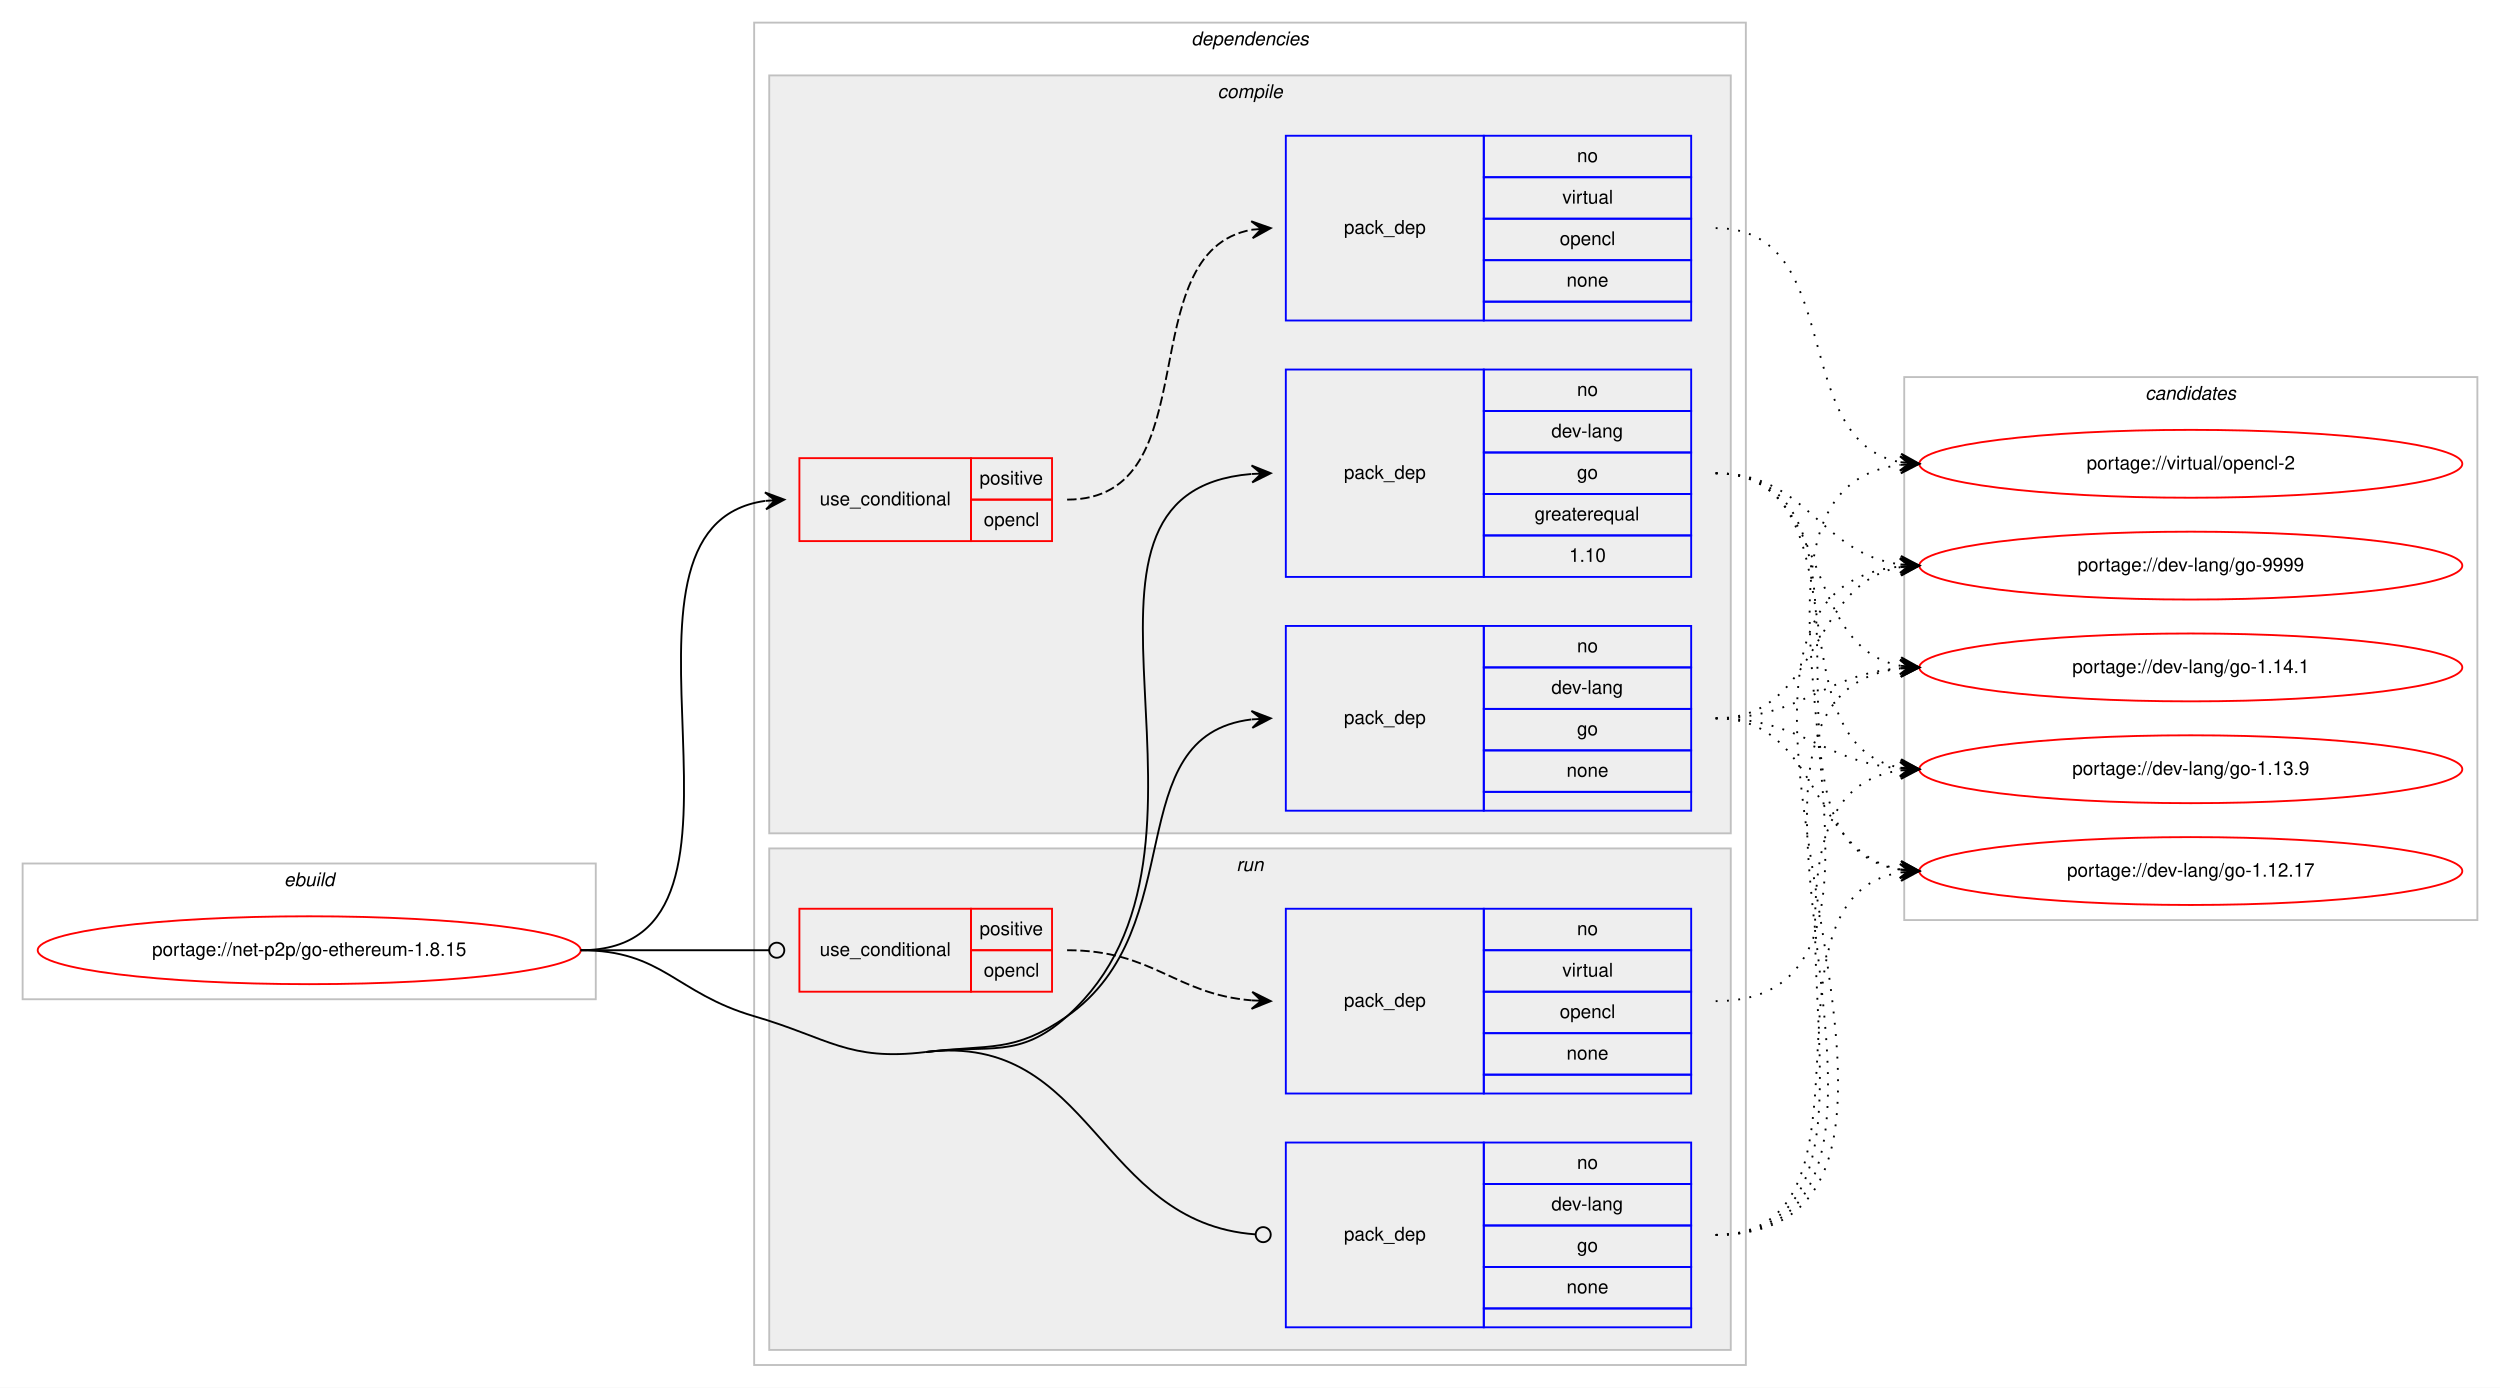
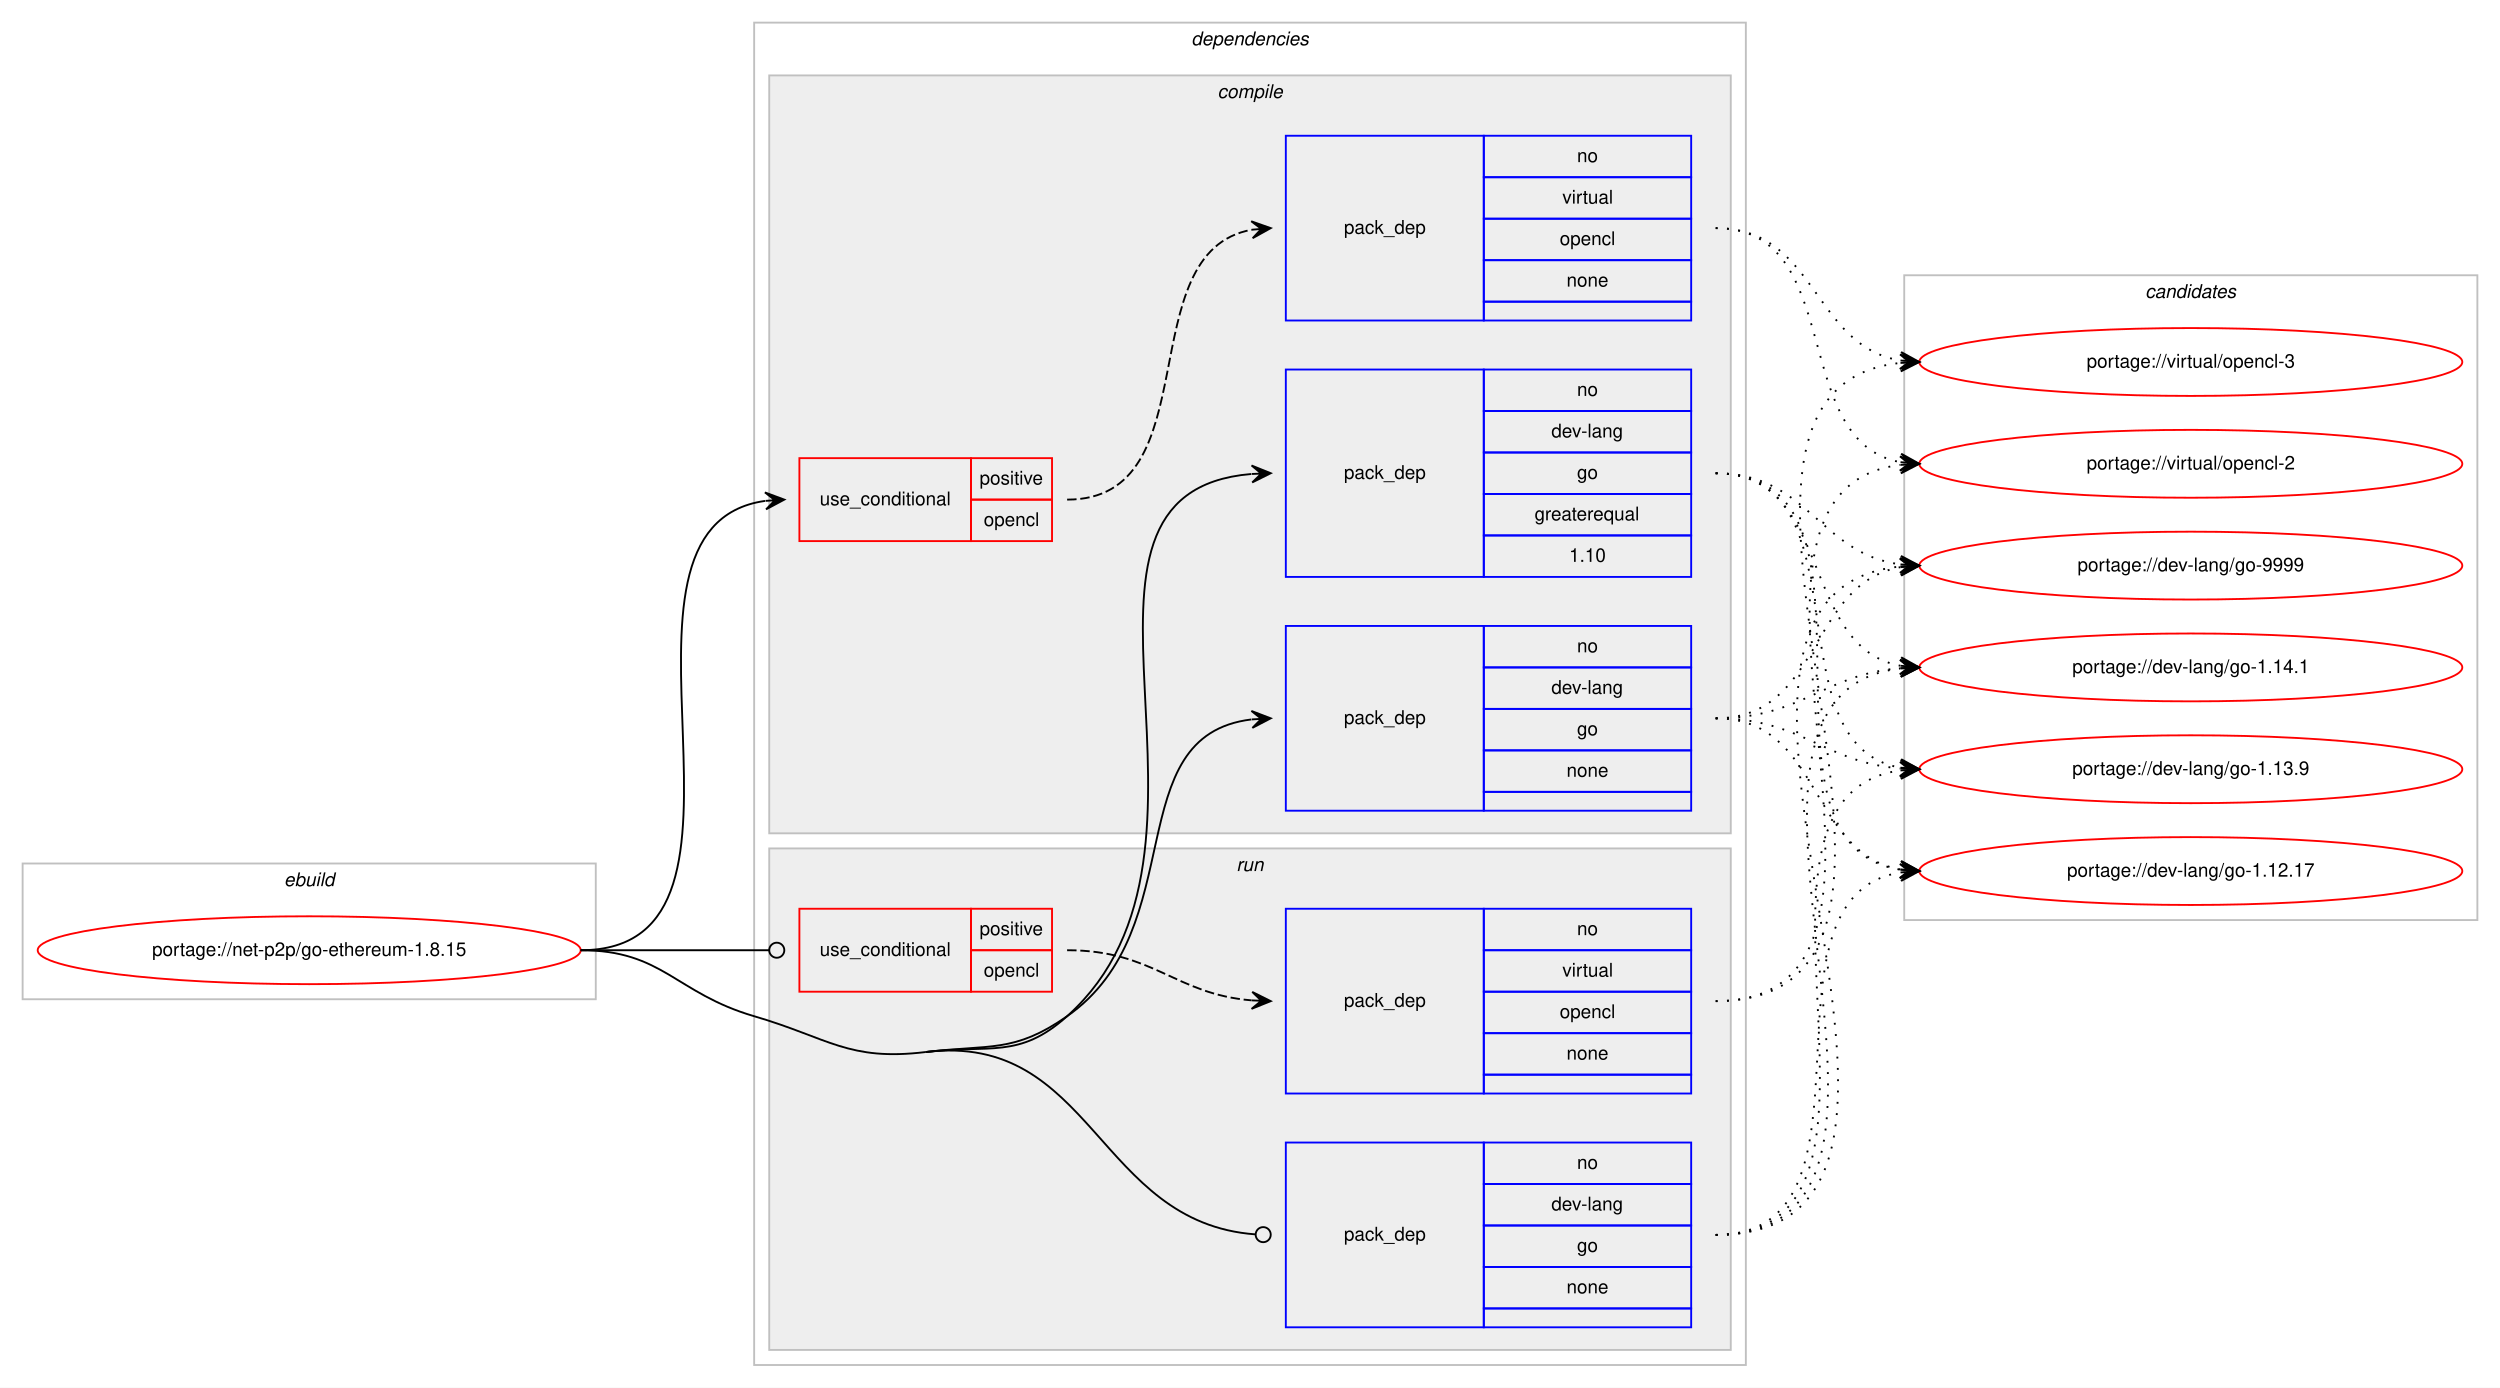
<svg xmlns="http://www.w3.org/2000/svg" xmlns:xlink="http://www.w3.org/1999/xlink" width="1326pt" height="736pt" viewBox="0.00 0.00 1326.00 736.00">
  <g id="graph0" class="graph" transform="scale(1 1) rotate(0) translate(4 732)">
    <polygon fill="#ffffff" stroke="transparent" points="-4,4 -4,-732 1322,-732 1322,4 -4,4" />
    <g id="clust1" class="cluster">
      <polygon fill="none" stroke="#c0c0c0" points="8,-202 8,-274 312,-274 312,-202 8,-202" />
      <text text-anchor="start" x="146.663" y="-262" font-family="Helvetica,sans-Serif" font-style="italic" font-size="10.00" fill="#000000">ebuild</text>
    </g>
    <g id="clust2" class="cluster">
      <polygon fill="none" stroke="#c0c0c0" points="396,-8 396,-720 922,-720 922,-8 396,-8" />
      <text text-anchor="start" x="627.875" y="-708" font-family="Helvetica,sans-Serif" font-style="italic" font-size="10.00" fill="#000000">dependencies</text>
    </g>
    <g id="clust3" class="cluster">
      <polygon fill="#eeeeee" stroke="#c0c0c0" points="404,-290 404,-692 914,-692 914,-290 404,-290" />
      <text text-anchor="start" x="641.778" y="-680" font-family="Helvetica,sans-Serif" font-style="italic" font-size="10.00" fill="#000000">compile</text>
    </g>
    <g id="clust9" class="cluster">
      <polygon fill="#eeeeee" stroke="#c0c0c0" points="404,-16 404,-282 914,-282 914,-16 404,-16" />
      <text text-anchor="start" x="651.777" y="-270" font-family="Helvetica,sans-Serif" font-style="italic" font-size="10.00" fill="#000000">run</text>
    </g>
    <g id="clust13" class="cluster">
-       <polygon fill="none" stroke="#c0c0c0" points="1006,-244 1006,-532 1310,-532 1310,-244 1006,-244" />
-       <text text-anchor="start" x="1133.824" y="-520" font-family="Helvetica,sans-Serif" font-style="italic" font-size="10.00" fill="#000000">candidates</text>
+       <polygon fill="none" stroke="#c0c0c0" points="1006,-244 1006,-586 1310,-586 1310,-244 1006,-244" />
+       <text text-anchor="start" x="1133.824" y="-574" font-family="Helvetica,sans-Serif" font-style="italic" font-size="10.00" fill="#000000">candidates</text>
    </g>
    <g id="node1" class="node">
      <g id="a_node1">
        <a xlink:href="../net-p2p/go-ethereum-1.8.15.svg" xlink:title="portage://net-p2p/go-ethereum-1.8.15">
          <ellipse fill="none" stroke="#ff0000" cx="160" cy="-228" rx="144" ry="18" />
          <text text-anchor="middle" x="160" y="-225" font-family="Helvetica,sans-Serif" font-size="10.00" fill="#000000">portage://net-p2p/go-ethereum-1.8.15</text>
        </a>
      </g>
    </g>
    <g id="node2" class="node">
      <polygon fill="none" stroke="#ff0000" points="420,-445 420,-489 511,-489 511,-445 420,-445" />
      <text text-anchor="start" x="430.767" y="-464" font-family="Helvetica,sans-Serif" font-size="10.00" fill="#000000">use_conditional</text>
      <polygon fill="none" stroke="#ff0000" points="511,-467 511,-489 554,-489 554,-467 511,-467" />
      <text text-anchor="start" x="515.553" y="-475" font-family="Helvetica,sans-Serif" font-size="10.00" fill="#000000">positive</text>
      <polygon fill="none" stroke="#ff0000" points="511,-445 511,-467 554,-467 554,-445 511,-445" />
      <text text-anchor="start" x="517.773" y="-453" font-family="Helvetica,sans-Serif" font-size="10.00" fill="#000000">opencl</text>
    </g>
    <g id="edge2" class="edge">
      <path fill="none" stroke="#000000" d="M304,-228C416.921,-228 303.021,-452.296 401.765,-466.314" />
      <polygon fill="#000000" stroke="#000000" points="412,-467 401.721,-470.821 407.011,-466.666 402.022,-466.332 402.022,-466.332 402.022,-466.332 407.011,-466.666 402.323,-461.842 412,-467 412,-467" />
    </g>
    <g id="node4" class="node">
      <polygon fill="none" stroke="#0000ff" points="678,-426 678,-536 783,-536 783,-426 678,-426" />
      <text text-anchor="start" x="708.823" y="-478" font-family="Helvetica,sans-Serif" font-size="10.00" fill="#000000">pack_dep</text>
      <polygon fill="none" stroke="#0000ff" points="783,-514 783,-536 893,-536 893,-514 783,-514" />
      <text text-anchor="start" x="832.441" y="-522" font-family="Helvetica,sans-Serif" font-size="10.00" fill="#000000">no</text>
      <polygon fill="none" stroke="#0000ff" points="783,-492 783,-514 893,-514 893,-492 783,-492" />
      <text text-anchor="start" x="818.828" y="-500" font-family="Helvetica,sans-Serif" font-size="10.00" fill="#000000">dev-lang</text>
      <polygon fill="none" stroke="#0000ff" points="783,-470 783,-492 893,-492 893,-470 783,-470" />
      <text text-anchor="start" x="832.441" y="-478" font-family="Helvetica,sans-Serif" font-size="10.00" fill="#000000">go</text>
      <polygon fill="none" stroke="#0000ff" points="783,-448 783,-470 893,-470 893,-448 783,-448" />
      <text text-anchor="start" x="809.936" y="-456" font-family="Helvetica,sans-Serif" font-size="10.00" fill="#000000">greaterequal</text>
      <polygon fill="none" stroke="#0000ff" points="783,-426 783,-448 893,-448 893,-426 783,-426" />
      <text text-anchor="start" x="828.272" y="-434" font-family="Helvetica,sans-Serif" font-size="10.00" fill="#000000">1.10</text>
    </g>
    <g id="edge3" class="edge">
      <path fill="none" stroke="#000000" d="M487,-174C521.136,-178.137 536.378,-170.067 562,-193 661.176,-281.767 540.02,-470.694 659.735,-480.595" />
      <polygon fill="#000000" stroke="#000000" points="670,-481 659.83,-485.102 665.004,-480.803 660.008,-480.606 660.008,-480.606 660.008,-480.606 665.004,-480.803 660.185,-476.109 670,-481 670,-481" />
    </g>
    <g id="node5" class="node">
      <polygon fill="none" stroke="#0000ff" points="678,-302 678,-400 783,-400 783,-302 678,-302" />
      <text text-anchor="start" x="708.823" y="-348" font-family="Helvetica,sans-Serif" font-size="10.00" fill="#000000">pack_dep</text>
      <polygon fill="none" stroke="#0000ff" points="783,-378 783,-400 893,-400 893,-378 783,-378" />
      <text text-anchor="start" x="832.441" y="-386" font-family="Helvetica,sans-Serif" font-size="10.00" fill="#000000">no</text>
      <polygon fill="none" stroke="#0000ff" points="783,-356 783,-378 893,-378 893,-356 783,-356" />
      <text text-anchor="start" x="818.828" y="-364" font-family="Helvetica,sans-Serif" font-size="10.00" fill="#000000">dev-lang</text>
      <polygon fill="none" stroke="#0000ff" points="783,-334 783,-356 893,-356 893,-334 783,-334" />
      <text text-anchor="start" x="832.441" y="-342" font-family="Helvetica,sans-Serif" font-size="10.00" fill="#000000">go</text>
      <polygon fill="none" stroke="#0000ff" points="783,-312 783,-334 893,-334 893,-312 783,-312" />
      <text text-anchor="start" x="826.882" y="-320" font-family="Helvetica,sans-Serif" font-size="10.00" fill="#000000">none</text>
      <polygon fill="none" stroke="#0000ff" points="783,-302 783,-312 893,-312 893,-302 783,-302" />
    </g>
    <g id="edge4" class="edge">
      <path fill="none" stroke="#000000" d="M487,-174C521.136,-178.137 533.809,-173.311 562,-193 628.739,-239.611 588.747,-341.719 659.746,-350.408" />
      <polygon fill="#000000" stroke="#000000" points="670,-351 659.757,-354.916 665.008,-350.712 660.017,-350.424 660.017,-350.424 660.017,-350.424 665.008,-350.712 660.276,-345.931 670,-351 670,-351" />
    </g>
    <g id="node6" class="node">
      <polygon fill="none" stroke="#ff0000" points="420,-206 420,-250 511,-250 511,-206 420,-206" />
      <text text-anchor="start" x="430.767" y="-225" font-family="Helvetica,sans-Serif" font-size="10.00" fill="#000000">use_conditional</text>
      <polygon fill="none" stroke="#ff0000" points="511,-228 511,-250 554,-250 554,-228 511,-228" />
      <text text-anchor="start" x="515.553" y="-236" font-family="Helvetica,sans-Serif" font-size="10.00" fill="#000000">positive</text>
      <polygon fill="none" stroke="#ff0000" points="511,-206 511,-228 554,-228 554,-206 511,-206" />
      <text text-anchor="start" x="517.773" y="-214" font-family="Helvetica,sans-Serif" font-size="10.00" fill="#000000">opencl</text>
    </g>
    <g id="edge6" class="edge">
      <path fill="none" stroke="#000000" d="M304,-228C349.188,-228 362.47,-228 403.919,-228" />
      <ellipse fill="none" stroke="#000000" cx="408" cy="-228" rx="4" ry="4" />
    </g>
    <g id="node8" class="node">
      <polygon fill="none" stroke="#0000ff" points="678,-28 678,-126 783,-126 783,-28 678,-28" />
      <text text-anchor="start" x="708.823" y="-74" font-family="Helvetica,sans-Serif" font-size="10.00" fill="#000000">pack_dep</text>
      <polygon fill="none" stroke="#0000ff" points="783,-104 783,-126 893,-126 893,-104 783,-104" />
      <text text-anchor="start" x="832.441" y="-112" font-family="Helvetica,sans-Serif" font-size="10.00" fill="#000000">no</text>
      <polygon fill="none" stroke="#0000ff" points="783,-82 783,-104 893,-104 893,-82 783,-82" />
      <text text-anchor="start" x="818.828" y="-90" font-family="Helvetica,sans-Serif" font-size="10.00" fill="#000000">dev-lang</text>
      <polygon fill="none" stroke="#0000ff" points="783,-60 783,-82 893,-82 893,-60 783,-60" />
      <text text-anchor="start" x="832.441" y="-68" font-family="Helvetica,sans-Serif" font-size="10.00" fill="#000000">go</text>
      <polygon fill="none" stroke="#0000ff" points="783,-38 783,-60 893,-60 893,-38 783,-38" />
      <text text-anchor="start" x="826.882" y="-46" font-family="Helvetica,sans-Serif" font-size="10.00" fill="#000000">none</text>
      <polygon fill="none" stroke="#0000ff" points="783,-28 783,-38 893,-38 893,-28 783,-28" />
    </g>
    <g id="edge7" class="edge">
      <path fill="none" stroke="#000000" d="M487,-174C575.617,-184.741 577.89,-83.434 661.889,-77.291" />
      <ellipse fill="none" stroke="#000000" cx="666.003" cy="-77.143" rx="4" ry="4" />
      <path fill="none" stroke="#000000" d="M304,-228C347.748,-228 354.013,-205.287 396,-193 435.654,-181.396 445.984,-169.029 487,-174" />
    </g>
    <g id="node3" class="node">
      <polygon fill="none" stroke="#0000ff" points="678,-562 678,-660 783,-660 783,-562 678,-562" />
      <text text-anchor="start" x="708.823" y="-608" font-family="Helvetica,sans-Serif" font-size="10.00" fill="#000000">pack_dep</text>
      <polygon fill="none" stroke="#0000ff" points="783,-638 783,-660 893,-660 893,-638 783,-638" />
      <text text-anchor="start" x="832.441" y="-646" font-family="Helvetica,sans-Serif" font-size="10.00" fill="#000000">no</text>
      <polygon fill="none" stroke="#0000ff" points="783,-616 783,-638 893,-638 893,-616 783,-616" />
      <text text-anchor="start" x="824.668" y="-624" font-family="Helvetica,sans-Serif" font-size="10.00" fill="#000000">virtual</text>
      <polygon fill="none" stroke="#0000ff" points="783,-594 783,-616 893,-616 893,-594 783,-594" />
      <text text-anchor="start" x="823.273" y="-602" font-family="Helvetica,sans-Serif" font-size="10.00" fill="#000000">opencl</text>
      <polygon fill="none" stroke="#0000ff" points="783,-572 783,-594 893,-594 893,-572 783,-572" />
      <text text-anchor="start" x="826.882" y="-580" font-family="Helvetica,sans-Serif" font-size="10.00" fill="#000000">none</text>
      <polygon fill="none" stroke="#0000ff" points="783,-562 783,-572 893,-572 893,-562 783,-562" />
    </g>
    <g id="edge1" class="edge">
      <path fill="none" stroke="#000000" stroke-dasharray="5,2" d="M562,-467C638.406,-467 594.405,-598.353 659.994,-610.154" />
      <polygon fill="#000000" stroke="#000000" points="670,-611 659.657,-614.642 665.018,-610.579 660.035,-610.158 660.035,-610.158 660.035,-610.158 665.018,-610.579 660.414,-605.674 670,-611 670,-611" />
    </g>
    <g id="node9" class="node">
      <g id="a_node9">
+         <a xlink:href="../virtual/opencl-3.svg" xlink:title="portage://virtual/opencl-3">
+           <ellipse fill="none" stroke="#ff0000" cx="1158" cy="-540" rx="144" ry="18" />
+           <text text-anchor="middle" x="1158" y="-537" font-family="Helvetica,sans-Serif" font-size="10.00" fill="#000000">portage://virtual/opencl-3</text>
+         </a>
+       </g>
+     </g>
+     <g id="edge8" class="edge">
+       <path fill="none" stroke="#000000" stroke-dasharray="1,5" d="M906,-611C959.853,-611 957.166,-548.598 1003.952,-540.797" />
+       <polygon fill="#000000" stroke="#000000" points="1014,-540 1004.387,-545.277 1009.016,-540.396 1004.031,-540.791 1004.031,-540.791 1004.031,-540.791 1009.016,-540.396 1003.675,-536.305 1014,-540 1014,-540" />
+     </g>
+     <g id="node10" class="node">
+       <g id="a_node10">
        <a xlink:href="../virtual/opencl-2.svg" xlink:title="portage://virtual/opencl-2">
          <ellipse fill="none" stroke="#ff0000" cx="1158" cy="-486" rx="144" ry="18" />
          <text text-anchor="middle" x="1158" y="-483" font-family="Helvetica,sans-Serif" font-size="10.00" fill="#000000">portage://virtual/opencl-2</text>
        </a>
      </g>
    </g>
-     <g id="edge8" class="edge">
+     <g id="edge9" class="edge">
      <path fill="none" stroke="#000000" stroke-dasharray="1,5" d="M906,-611C975.835,-611 944.106,-497.909 1004.022,-486.865" />
      <polygon fill="#000000" stroke="#000000" points="1014,-486 1004.426,-491.347 1009.019,-486.432 1004.037,-486.864 1004.037,-486.864 1004.037,-486.864 1009.019,-486.432 1003.649,-482.38 1014,-486 1014,-486" />
    </g>
-     <g id="node10" class="node">
-       <g id="a_node10">
+     <g id="node11" class="node">
+       <g id="a_node11">
        <a xlink:href="../dev-lang/go-9999.svg" xlink:title="portage://dev-lang/go-9999">
          <ellipse fill="none" stroke="#ff0000" cx="1158" cy="-432" rx="144" ry="18" />
          <text text-anchor="middle" x="1158" y="-429" font-family="Helvetica,sans-Serif" font-size="10.00" fill="#000000">portage://dev-lang/go-9999</text>
        </a>
      </g>
    </g>
-     <g id="edge9" class="edge">
+     <g id="edge10" class="edge">
      <path fill="none" stroke="#000000" stroke-dasharray="1,5" d="M906,-481C955.106,-481 960.703,-438.47 1003.861,-432.656" />
      <polygon fill="#000000" stroke="#000000" points="1014,-432 1004.311,-437.136 1009.01,-432.323 1004.021,-432.645 1004.021,-432.645 1004.021,-432.645 1009.01,-432.323 1003.73,-428.155 1014,-432 1014,-432" />
    </g>
-     <g id="node11" class="node">
-       <g id="a_node11">
+     <g id="node12" class="node">
+       <g id="a_node12">
        <a xlink:href="../dev-lang/go-1.14.1.svg" xlink:title="portage://dev-lang/go-1.14.1">
          <ellipse fill="none" stroke="#ff0000" cx="1158" cy="-378" rx="144" ry="18" />
          <text text-anchor="middle" x="1158" y="-375" font-family="Helvetica,sans-Serif" font-size="10.00" fill="#000000">portage://dev-lang/go-1.14.1</text>
        </a>
      </g>
    </g>
-     <g id="edge10" class="edge">
+     <g id="edge11" class="edge">
      <path fill="none" stroke="#000000" stroke-dasharray="1,5" d="M906,-481C968.702,-481 950.095,-388.958 1003.904,-378.89" />
      <polygon fill="#000000" stroke="#000000" points="1014,-378 1004.434,-383.361 1009.019,-378.439 1004.039,-378.879 1004.039,-378.879 1004.039,-378.879 1009.019,-378.439 1003.643,-374.396 1014,-378 1014,-378" />
    </g>
-     <g id="node12" class="node">
-       <g id="a_node12">
+     <g id="node13" class="node">
+       <g id="a_node13">
        <a xlink:href="../dev-lang/go-1.13.9.svg" xlink:title="portage://dev-lang/go-1.13.9">
          <ellipse fill="none" stroke="#ff0000" cx="1158" cy="-324" rx="144" ry="18" />
          <text text-anchor="middle" x="1158" y="-321" font-family="Helvetica,sans-Serif" font-size="10.00" fill="#000000">portage://dev-lang/go-1.13.9</text>
        </a>
      </g>
    </g>
-     <g id="edge11" class="edge">
+     <g id="edge12" class="edge">
      <path fill="none" stroke="#000000" stroke-dasharray="1,5" d="M906,-481C987.054,-481 934.312,-337.202 1003.869,-324.845" />
      <polygon fill="#000000" stroke="#000000" points="1014,-324 1004.409,-329.315 1009.017,-324.416 1004.035,-324.831 1004.035,-324.831 1004.035,-324.831 1009.017,-324.416 1003.661,-320.346 1014,-324 1014,-324" />
    </g>
-     <g id="node13" class="node">
-       <g id="a_node13">
+     <g id="node14" class="node">
+       <g id="a_node14">
        <a xlink:href="../dev-lang/go-1.12.17.svg" xlink:title="portage://dev-lang/go-1.12.17">
          <ellipse fill="none" stroke="#ff0000" cx="1158" cy="-270" rx="144" ry="18" />
          <text text-anchor="middle" x="1158" y="-267" font-family="Helvetica,sans-Serif" font-size="10.00" fill="#000000">portage://dev-lang/go-1.12.17</text>
        </a>
      </g>
    </g>
-     <g id="edge12" class="edge">
+     <g id="edge13" class="edge">
      <path fill="none" stroke="#000000" stroke-dasharray="1,5" d="M906,-481C1007.748,-481 915.429,-284.177 1003.91,-270.723" />
      <polygon fill="#000000" stroke="#000000" points="1014,-270 1004.347,-275.203 1009.013,-270.357 1004.026,-270.714 1004.026,-270.714 1004.026,-270.714 1009.013,-270.357 1003.704,-266.226 1014,-270 1014,-270" />
    </g>
-     <g id="edge13" class="edge">
+     <g id="edge14" class="edge">
      <path fill="none" stroke="#000000" stroke-dasharray="1,5" d="M906,-351C962.367,-351 955.189,-422.488 1003.861,-431.145" />
      <polygon fill="#000000" stroke="#000000" points="1014,-432 1003.657,-435.644 1009.018,-431.58 1004.035,-431.16 1004.035,-431.16 1004.035,-431.16 1009.018,-431.58 1004.413,-426.676 1014,-432 1014,-432" />
    </g>
-     <g id="edge14" class="edge">
+     <g id="edge15" class="edge">
      <path fill="none" stroke="#000000" stroke-dasharray="1,5" d="M906,-351C951.902,-351 963.004,-374.239 1003.876,-377.597" />
      <polygon fill="#000000" stroke="#000000" points="1014,-378 1003.829,-382.099 1009.004,-377.801 1004.008,-377.603 1004.008,-377.603 1004.008,-377.603 1009.004,-377.801 1004.187,-373.106 1014,-378 1014,-378" />
    </g>
-     <g id="edge15" class="edge">
+     <g id="edge16" class="edge">
      <path fill="none" stroke="#000000" stroke-dasharray="1,5" d="M906,-351C951.902,-351 963.004,-327.761 1003.876,-324.403" />
      <polygon fill="#000000" stroke="#000000" points="1014,-324 1004.187,-328.894 1009.004,-324.199 1004.008,-324.397 1004.008,-324.397 1004.008,-324.397 1009.004,-324.199 1003.829,-319.901 1014,-324 1014,-324" />
    </g>
-     <g id="edge16" class="edge">
+     <g id="edge17" class="edge">
      <path fill="none" stroke="#000000" stroke-dasharray="1,5" d="M906,-351C962.367,-351 955.189,-279.512 1003.861,-270.855" />
      <polygon fill="#000000" stroke="#000000" points="1014,-270 1004.413,-275.324 1009.018,-270.42 1004.035,-270.84 1004.035,-270.84 1004.035,-270.84 1009.018,-270.42 1003.657,-266.356 1014,-270 1014,-270" />
    </g>
    <g id="node7" class="node">
      <polygon fill="none" stroke="#0000ff" points="678,-152 678,-250 783,-250 783,-152 678,-152" />
      <text text-anchor="start" x="708.823" y="-198" font-family="Helvetica,sans-Serif" font-size="10.00" fill="#000000">pack_dep</text>
      <polygon fill="none" stroke="#0000ff" points="783,-228 783,-250 893,-250 893,-228 783,-228" />
      <text text-anchor="start" x="832.441" y="-236" font-family="Helvetica,sans-Serif" font-size="10.00" fill="#000000">no</text>
      <polygon fill="none" stroke="#0000ff" points="783,-206 783,-228 893,-228 893,-206 783,-206" />
      <text text-anchor="start" x="824.668" y="-214" font-family="Helvetica,sans-Serif" font-size="10.00" fill="#000000">virtual</text>
      <polygon fill="none" stroke="#0000ff" points="783,-184 783,-206 893,-206 893,-184 783,-184" />
      <text text-anchor="start" x="823.273" y="-192" font-family="Helvetica,sans-Serif" font-size="10.00" fill="#000000">opencl</text>
      <polygon fill="none" stroke="#0000ff" points="783,-162 783,-184 893,-184 893,-162 783,-162" />
      <text text-anchor="start" x="826.882" y="-170" font-family="Helvetica,sans-Serif" font-size="10.00" fill="#000000">none</text>
      <polygon fill="none" stroke="#0000ff" points="783,-152 783,-162 893,-162 893,-152 783,-152" />
    </g>
    <g id="edge5" class="edge">
      <path fill="none" stroke="#000000" stroke-dasharray="5,2" d="M562,-228C607.902,-228 619.004,-204.761 659.876,-201.403" />
      <polygon fill="#000000" stroke="#000000" points="670,-201 660.187,-205.894 665.004,-201.199 660.008,-201.398 660.008,-201.398 660.008,-201.398 665.004,-201.199 659.829,-196.901 670,-201 670,-201" />
    </g>
-     <g id="edge17" class="edge">
+     <g id="edge18" class="edge">
+       <path fill="none" stroke="#000000" stroke-dasharray="1,5" d="M906,-201C1060.576,-201 865.043,-524.942 1003.891,-539.495" />
+       <polygon fill="#000000" stroke="#000000" points="1014,-540 1003.788,-543.995 1009.006,-539.75 1004.013,-539.501 1004.013,-539.501 1004.013,-539.501 1009.006,-539.75 1004.237,-535.006 1014,-540 1014,-540" />
+     </g>
+     <g id="edge19" class="edge">
      <path fill="none" stroke="#000000" stroke-dasharray="1,5" d="M906,-201C1037.885,-201 886.927,-471.169 1003.897,-485.416" />
      <polygon fill="#000000" stroke="#000000" points="1014,-486 1003.757,-489.915 1009.008,-485.711 1004.017,-485.423 1004.017,-485.423 1004.017,-485.423 1009.008,-485.711 1004.276,-480.93 1014,-486 1014,-486" />
    </g>
-     <g id="edge18" class="edge">
+     <g id="edge20" class="edge">
      <path fill="none" stroke="#000000" stroke-dasharray="1,5" d="M906,-77C1067.374,-77 858.436,-416.91 1003.898,-431.515" />
      <polygon fill="#000000" stroke="#000000" points="1014,-432 1003.796,-436.016 1009.006,-431.76 1004.011,-431.521 1004.011,-431.521 1004.011,-431.521 1009.006,-431.76 1004.227,-427.026 1014,-432 1014,-432" />
    </g>
-     <g id="edge19" class="edge">
+     <g id="edge21" class="edge">
      <path fill="none" stroke="#000000" stroke-dasharray="1,5" d="M906,-77C1044.52,-77 880.617,-362.909 1003.779,-377.428" />
      <polygon fill="#000000" stroke="#000000" points="1014,-378 1003.764,-381.934 1009.008,-377.72 1004.016,-377.441 1004.016,-377.441 1004.016,-377.441 1009.008,-377.72 1004.267,-372.948 1014,-378 1014,-378" />
    </g>
-     <g id="edge20" class="edge">
+     <g id="edge22" class="edge">
      <path fill="none" stroke="#000000" stroke-dasharray="1,5" d="M906,-77C1022.186,-77 901.926,-309.271 1003.796,-323.335" />
      <polygon fill="#000000" stroke="#000000" points="1014,-324 1003.728,-327.84 1009.011,-323.675 1004.021,-323.349 1004.021,-323.349 1004.021,-323.349 1009.011,-323.675 1004.314,-318.859 1014,-324 1014,-324" />
    </g>
-     <g id="edge21" class="edge">
+     <g id="edge23" class="edge">
      <path fill="none" stroke="#000000" stroke-dasharray="1,5" d="M906,-77C1000.647,-77 922.023,-255.942 1003.81,-269.222" />
      <polygon fill="#000000" stroke="#000000" points="1014,-270 1003.687,-273.726 1009.014,-269.62 1004.029,-269.239 1004.029,-269.239 1004.029,-269.239 1009.014,-269.62 1004.371,-264.752 1014,-270 1014,-270" />
    </g>
  </g>
</svg>
